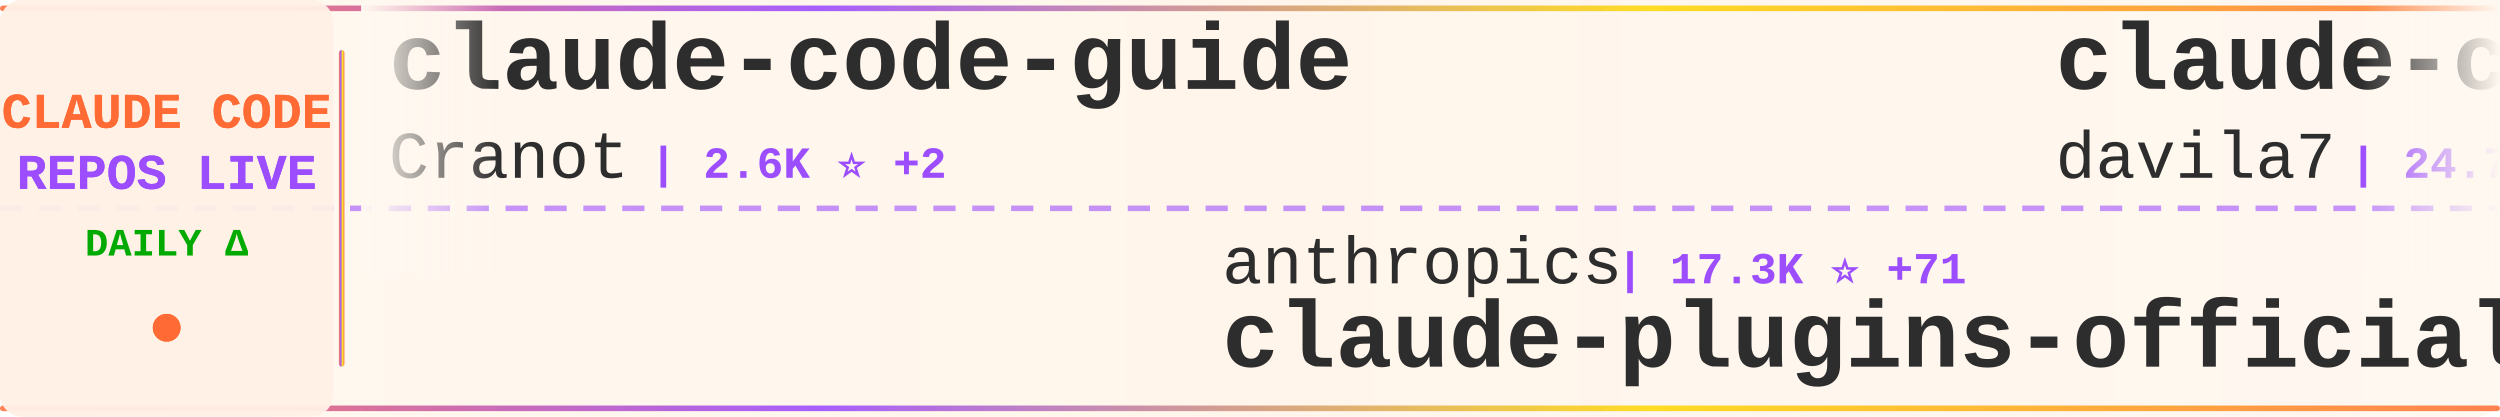
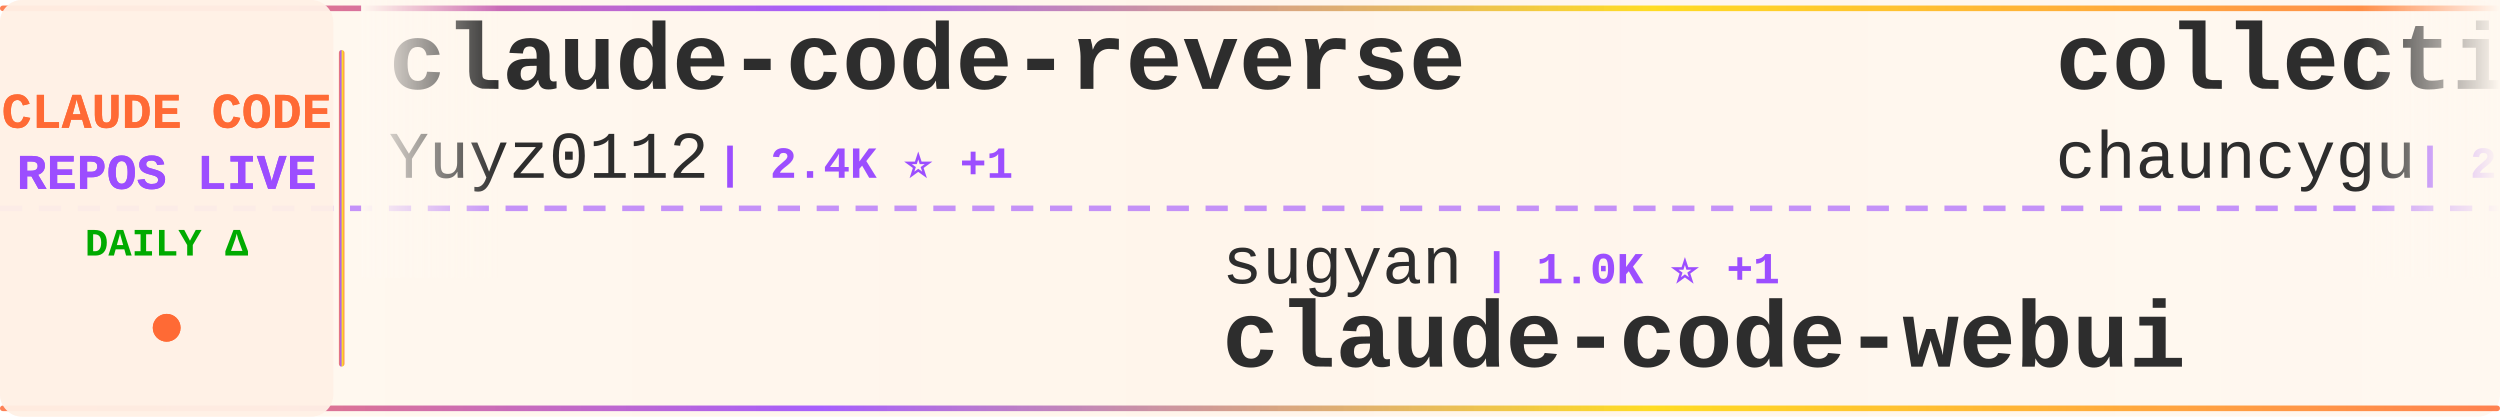
<svg xmlns="http://www.w3.org/2000/svg" width="900" height="150">
  <defs>
    <linearGradient id="tickerBg" x1="0%" y1="0%" x2="100%" y2="0%">
      <stop offset="0%" style="stop-color:#fff8f0;stop-opacity:0.98" />
      <stop offset="50%" style="stop-color:#fff5eb;stop-opacity:1" />
      <stop offset="100%" style="stop-color:#fff8f0;stop-opacity:0.98" />
    </linearGradient>
    <linearGradient id="borderGrad" x1="0%" y1="0%" x2="100%" y2="0%">
      <stop offset="0%" style="stop-color:#FF6B35;stop-opacity:0.85">
        <animate attributeName="stop-opacity" values="0.85;1;0.85" dur="2s" repeatCount="indefinite" />
      </stop>
      <stop offset="33%" style="stop-color:#9C4EFF;stop-opacity:0.9">
        <animate attributeName="stop-opacity" values="0.9;1;0.9" dur="2.2s" repeatCount="indefinite" />
      </stop>
      <stop offset="66%" style="stop-color:#FFD700;stop-opacity:0.85">
        <animate attributeName="stop-opacity" values="0.85;1;0.85" dur="1.8s" repeatCount="indefinite" />
      </stop>
      <stop offset="100%" style="stop-color:#FF6B35;stop-opacity:0.85">
        <animate attributeName="stop-opacity" values="0.85;1;0.85" dur="2s" repeatCount="indefinite" />
      </stop>
    </linearGradient>
    <filter id="textGlow">
      <feGaussianBlur stdDeviation="0.15" result="coloredBlur" />
      <feMerge>
        <feMergeNode in="coloredBlur" />
        <feMergeNode in="SourceGraphic" />
      </feMerge>
    </filter>
    <filter id="metricGlow">
      <feGaussianBlur stdDeviation="0.2" result="coloredBlur" />
      <feMerge>
        <feMergeNode in="coloredBlur" />
        <feMergeNode in="SourceGraphic" />
      </feMerge>
    </filter>
    <linearGradient id="leftFade" x1="0%" y1="0%" x2="100%" y2="0%">
      <stop offset="0%" style="stop-color:#fff8f0;stop-opacity:1" />
      <stop offset="100%" style="stop-color:#fff8f0;stop-opacity:0" />
    </linearGradient>
    <linearGradient id="rightFade" x1="0%" y1="0%" x2="100%" y2="0%">
      <stop offset="0%" style="stop-color:#fff8f0;stop-opacity:0" />
      <stop offset="100%" style="stop-color:#fff8f0;stop-opacity:1" />
    </linearGradient>
  </defs>
  <rect width="900" height="150" fill="url(#tickerBg)" rx="8" />
  <rect x="0" y="2" width="900" height="2" fill="url(#borderGrad)" rx="1" />
  <rect x="0" y="146" width="900" height="2" fill="url(#borderGrad)" rx="1" />
  <line x1="0" y1="75" x2="900" y2="75" stroke="#9C4EFF" stroke-width="2" stroke-dasharray="8 6" opacity="0.6" />
  <rect x="0" y="0" width="120" height="150" fill="#fff0e6" opacity="0.95" rx="8" />
  <text x="60" y="46" font-family="'Courier New', monospace" font-size="18" font-weight="bold" fill="#FF6B35" text-anchor="middle" filter="url(#textGlow)">
    CLAUDE CODE
  </text>
  <text x="60" y="68" font-family="'Courier New', monospace" font-size="18" font-weight="bold" fill="#9C4EFF" text-anchor="middle" filter="url(#textGlow)">
    REPOS LIVE
  </text>
  <text x="60" y="92" font-family="'Courier New', monospace" font-size="14" font-weight="bold" fill="#00aa00" text-anchor="middle">
    DAILY Δ
  </text>
  <circle cx="60" cy="118" r="5" fill="#FF6B35" filter="url(#metricGlow)">
    <animate attributeName="r" values="4;6;4" dur="1.5s" repeatCount="indefinite" />
    <animate attributeName="opacity" values="0.6;1;0.6" dur="1.5s" repeatCount="indefinite" />
  </circle>
  <rect x="122" y="18" width="2" height="114" fill="url(#borderGrad)" rx="1" />
  <clipPath id="tickerClip">
    <rect x="130" y="0" width="770" height="150" />
  </clipPath>
  <g clip-path="url(#tickerClip)">
    <g id="tickerItems">
      <animateTransform attributeName="transform" attributeType="XML" type="translate" from="0 0" to="-3000 0" dur="54s" repeatCount="indefinite" />
      <g transform="translate(0, 0)">
-         <text x="140" y="32" font-family="'Courier New', monospace" font-size="34" font-weight="bold" fill="#2d2d2d">claude-code-guide</text>
-         <text x="140" y="64" font-family="'Courier New', monospace" font-size="24" font-weight="normal" fill="#2d2d2d" opacity="1.0">Cranot</text>
-         <text x="234" y="64" font-family="'Courier New', monospace" font-size="16" font-weight="bold" fill="#9C4EFF"> | 2.6K ⭐ +2</text>
+         <text x="140" y="32" font-family="'Courier New', monospace" font-size="34" font-weight="bold" fill="#2d2d2d">claude-code-reverse</text>
+         <text x="140" y="64" font-family="'Courier New', monospace" font-size="24" font-weight="normal" fill="#2d2d2d" opacity="1.0">Yuyz0112</text>
+         <text x="258" y="64" font-family="'Courier New', monospace" font-size="16" font-weight="bold" fill="#9C4EFF"> | 2.4K ⭐ +1</text>
      </g>
      <g transform="translate(300, 0)">
+         <text x="140" y="102" font-family="'Courier New', monospace" font-size="24" font-weight="normal" fill="#2d2d2d" opacity="1.0">sugyan</text>
+         <text x="234" y="102" font-family="'Courier New', monospace" font-size="16" font-weight="bold" fill="#9C4EFF"> | 1.0K ⭐ +1</text>
+         <text x="140" y="132" font-family="'Courier New', monospace" font-size="34" font-weight="bold" fill="#2d2d2d">claude-code-webui</text>
+       </g>
+       <g transform="translate(600, 0)">
+         <text x="140" y="32" font-family="'Courier New', monospace" font-size="34" font-weight="bold" fill="#2d2d2d">collection-claude-code-s...</text>
+         <text x="140" y="64" font-family="'Courier New', monospace" font-size="24" font-weight="normal" fill="#2d2d2d" opacity="1.0">chauncygu</text>
+         <text x="270" y="64" font-family="'Courier New', monospace" font-size="16" font-weight="bold" fill="#9C4EFF"> | 2.2K ⭐ +10</text>
+       </g>
+       <g transform="translate(900, 0)">
+         <text x="140" y="102" font-family="'Courier New', monospace" font-size="24" font-weight="normal" fill="#2d2d2d" opacity="1.0">FlorianBruniaux</text>
+         <text x="342" y="102" font-family="'Courier New', monospace" font-size="16" font-weight="bold" fill="#9C4EFF"> | 3.6K ⭐ +44</text>
+         <text x="140" y="132" font-family="'Courier New', monospace" font-size="34" font-weight="bold" fill="#2d2d2d">claude-code-ultimate-gui...</text>
+       </g>
+       <g transform="translate(1200, 0)">
+         <text x="140" y="32" font-family="'Courier New', monospace" font-size="34" font-weight="bold" fill="#2d2d2d">sc-claude-code-files</text>
+         <text x="140" y="64" font-family="'Courier New', monospace" font-size="24" font-weight="normal" fill="#2d2d2d" opacity="1.0">https-deeplearning-ai</text>
+         <text x="414" y="64" font-family="'Courier New', monospace" font-size="16" font-weight="bold" fill="#9C4EFF"> | 489 ⭐ +2</text>
+       </g>
+       <g transform="translate(1500, 0)">
+         <text x="140" y="102" font-family="'Courier New', monospace" font-size="24" font-weight="normal" fill="#2d2d2d" opacity="1.0">garrytan</text>
+         <text x="258" y="102" font-family="'Courier New', monospace" font-size="16" font-weight="bold" fill="#9C4EFF"> | 76.5K ⭐ +1.5K</text>
+         <text x="140" y="132" font-family="'Courier New', monospace" font-size="34" font-weight="bold" fill="#2d2d2d">gstack</text>
+       </g>
+       <g transform="translate(1800, 0)">
+         <text x="140" y="32" font-family="'Courier New', monospace" font-size="34" font-weight="bold" fill="#2d2d2d">claude-code</text>
+         <text x="140" y="64" font-family="'Courier New', monospace" font-size="24" font-weight="normal" fill="#2d2d2d" opacity="1.0">Onewon</text>
+         <text x="234" y="64" font-family="'Courier New', monospace" font-size="16" font-weight="bold" fill="#9C4EFF"> | 178 ⭐</text>
+       </g>
+       <g transform="translate(2100, 0)">
        <text x="140" y="102" font-family="'Courier New', monospace" font-size="24" font-weight="normal" fill="#2d2d2d" opacity="1.0">anthropics</text>
-         <text x="282" y="102" font-family="'Courier New', monospace" font-size="16" font-weight="bold" fill="#9C4EFF"> | 17.3K ⭐ +71</text>
+         <text x="282" y="102" font-family="'Courier New', monospace" font-size="16" font-weight="bold" fill="#9C4EFF"> | 17.3K ⭐ +66</text>
        <text x="140" y="132" font-family="'Courier New', monospace" font-size="34" font-weight="bold" fill="#2d2d2d">claude-plugins-official</text>
      </g>
-       <g transform="translate(600, 0)">
-         <text x="140" y="32" font-family="'Courier New', monospace" font-size="34" font-weight="bold" fill="#2d2d2d">claude-code-templates</text>
-         <text x="140" y="64" font-family="'Courier New', monospace" font-size="24" font-weight="normal" fill="#2d2d2d" opacity="1.0">davila7</text>
-         <text x="246" y="64" font-family="'Courier New', monospace" font-size="16" font-weight="bold" fill="#9C4EFF"> | 24.7K ⭐ +37</text>
-       </g>
-       <g transform="translate(900, 0)">
-         <text x="140" y="102" font-family="'Courier New', monospace" font-size="24" font-weight="normal" fill="#2d2d2d" opacity="1.0">affaan-m</text>
-         <text x="258" y="102" font-family="'Courier New', monospace" font-size="16" font-weight="bold" fill="#9C4EFF"> | 160.3K ⭐ +787</text>
-         <text x="140" y="132" font-family="'Courier New', monospace" font-size="34" font-weight="bold" fill="#2d2d2d">everything-claude-code</text>
-       </g>
-       <g transform="translate(1200, 0)">
-         <text x="140" y="32" font-family="'Courier New', monospace" font-size="34" font-weight="bold" fill="#2d2d2d">agents</text>
-         <text x="140" y="64" font-family="'Courier New', monospace" font-size="24" font-weight="normal" fill="#2d2d2d" opacity="1.0">wshobson</text>
-         <text x="258" y="64" font-family="'Courier New', monospace" font-size="16" font-weight="bold" fill="#9C4EFF"> | 33.8K ⭐ +51</text>
-       </g>
-       <g transform="translate(1500, 0)">
-         <text x="140" y="102" font-family="'Courier New', monospace" font-size="24" font-weight="normal" fill="#2d2d2d" opacity="1.0">ding113</text>
-         <text x="246" y="102" font-family="'Courier New', monospace" font-size="16" font-weight="bold" fill="#9C4EFF"> | 2.5K ⭐ +32</text>
-         <text x="140" y="132" font-family="'Courier New', monospace" font-size="34" font-weight="bold" fill="#2d2d2d">claude-code-hub</text>
-       </g>
-       <g transform="translate(1800, 0)">
-         <text x="140" y="32" font-family="'Courier New', monospace" font-size="34" font-weight="bold" fill="#2d2d2d">happy</text>
-         <text x="140" y="64" font-family="'Courier New', monospace" font-size="24" font-weight="normal" fill="#2d2d2d" opacity="1.0">slopus</text>
-         <text x="234" y="64" font-family="'Courier New', monospace" font-size="16" font-weight="bold" fill="#9C4EFF"> | 18.7K ⭐ +66</text>
-       </g>
-       <g transform="translate(2100, 0)">
-         <text x="140" y="102" font-family="'Courier New', monospace" font-size="24" font-weight="normal" fill="#2d2d2d" opacity="1.0">FlorianBruniaux</text>
-         <text x="342" y="102" font-family="'Courier New', monospace" font-size="16" font-weight="bold" fill="#9C4EFF"> | 3.6K ⭐ +36</text>
-         <text x="140" y="132" font-family="'Courier New', monospace" font-size="34" font-weight="bold" fill="#2d2d2d">claude-code-ultimate-gui...</text>
-       </g>
      <g transform="translate(2400, 0)">
-         <text x="140" y="32" font-family="'Courier New', monospace" font-size="34" font-weight="bold" fill="#2d2d2d">antigravity-awesome-skil...</text>
-         <text x="140" y="64" font-family="'Courier New', monospace" font-size="24" font-weight="normal" fill="#2d2d2d" opacity="1.0">sickn33</text>
-         <text x="246" y="64" font-family="'Courier New', monospace" font-size="16" font-weight="bold" fill="#9C4EFF"> | 33.8K ⭐ +174</text>
+         <text x="140" y="32" font-family="'Courier New', monospace" font-size="34" font-weight="bold" fill="#2d2d2d">claude-code-source</text>
+         <text x="140" y="64" font-family="'Courier New', monospace" font-size="24" font-weight="normal" fill="#2d2d2d" opacity="1.0">AprilNEA</text>
+         <text x="258" y="64" font-family="'Courier New', monospace" font-size="16" font-weight="bold" fill="#9C4EFF"> | 372 ⭐</text>
      </g>
      <g transform="translate(2700, 0)">
-         <text x="140" y="102" font-family="'Courier New', monospace" font-size="24" font-weight="normal" fill="#2d2d2d" opacity="1.0">fazxes</text>
-         <text x="234" y="102" font-family="'Courier New', monospace" font-size="16" font-weight="bold" fill="#9C4EFF"> | 207 ⭐</text>
-         <text x="140" y="132" font-family="'Courier New', monospace" font-size="34" font-weight="bold" fill="#2d2d2d">Claude-code</text>
+         <text x="140" y="102" font-family="'Courier New', monospace" font-size="24" font-weight="normal" fill="#2d2d2d" opacity="1.0">Windy3f3f3f3f</text>
+         <text x="318" y="102" font-family="'Courier New', monospace" font-size="16" font-weight="bold" fill="#9C4EFF"> | 1.9K ⭐ +9</text>
+         <text x="140" y="132" font-family="'Courier New', monospace" font-size="34" font-weight="bold" fill="#2d2d2d">how-claude-code-works</text>
      </g>
      <g transform="translate(3000, 0)">
-         <text x="140" y="32" font-family="'Courier New', monospace" font-size="34" font-weight="bold" fill="#2d2d2d">claude-code-guide</text>
-         <text x="140" y="64" font-family="'Courier New', monospace" font-size="24" font-weight="normal" fill="#2d2d2d" opacity="1.0">Cranot</text>
-         <text x="234" y="64" font-family="'Courier New', monospace" font-size="16" font-weight="bold" fill="#9C4EFF"> | 2.6K ⭐ +2</text>
+         <text x="140" y="32" font-family="'Courier New', monospace" font-size="34" font-weight="bold" fill="#2d2d2d">claude-code-reverse</text>
+         <text x="140" y="64" font-family="'Courier New', monospace" font-size="24" font-weight="normal" fill="#2d2d2d" opacity="1.0">Yuyz0112</text>
+         <text x="258" y="64" font-family="'Courier New', monospace" font-size="16" font-weight="bold" fill="#9C4EFF"> | 2.4K ⭐ +1</text>
      </g>
      <g transform="translate(3300, 0)">
-         <text x="140" y="102" font-family="'Courier New', monospace" font-size="24" font-weight="normal" fill="#2d2d2d" opacity="1.0">anthropics</text>
-         <text x="282" y="102" font-family="'Courier New', monospace" font-size="16" font-weight="bold" fill="#9C4EFF"> | 17.3K ⭐ +71</text>
-         <text x="140" y="132" font-family="'Courier New', monospace" font-size="34" font-weight="bold" fill="#2d2d2d">claude-plugins-official</text>
+         <text x="140" y="102" font-family="'Courier New', monospace" font-size="24" font-weight="normal" fill="#2d2d2d" opacity="1.0">sugyan</text>
+         <text x="234" y="102" font-family="'Courier New', monospace" font-size="16" font-weight="bold" fill="#9C4EFF"> | 1.0K ⭐ +1</text>
+         <text x="140" y="132" font-family="'Courier New', monospace" font-size="34" font-weight="bold" fill="#2d2d2d">claude-code-webui</text>
      </g>
      <g transform="translate(3600, 0)">
-         <text x="140" y="32" font-family="'Courier New', monospace" font-size="34" font-weight="bold" fill="#2d2d2d">claude-code-templates</text>
-         <text x="140" y="64" font-family="'Courier New', monospace" font-size="24" font-weight="normal" fill="#2d2d2d" opacity="1.0">davila7</text>
-         <text x="246" y="64" font-family="'Courier New', monospace" font-size="16" font-weight="bold" fill="#9C4EFF"> | 24.7K ⭐ +37</text>
+         <text x="140" y="32" font-family="'Courier New', monospace" font-size="34" font-weight="bold" fill="#2d2d2d">collection-claude-code-s...</text>
+         <text x="140" y="64" font-family="'Courier New', monospace" font-size="24" font-weight="normal" fill="#2d2d2d" opacity="1.0">chauncygu</text>
+         <text x="270" y="64" font-family="'Courier New', monospace" font-size="16" font-weight="bold" fill="#9C4EFF"> | 2.2K ⭐ +10</text>
      </g>
      <g transform="translate(3900, 0)">
-         <text x="140" y="102" font-family="'Courier New', monospace" font-size="24" font-weight="normal" fill="#2d2d2d" opacity="1.0">affaan-m</text>
-         <text x="258" y="102" font-family="'Courier New', monospace" font-size="16" font-weight="bold" fill="#9C4EFF"> | 160.3K ⭐ +787</text>
-         <text x="140" y="132" font-family="'Courier New', monospace" font-size="34" font-weight="bold" fill="#2d2d2d">everything-claude-code</text>
+         <text x="140" y="102" font-family="'Courier New', monospace" font-size="24" font-weight="normal" fill="#2d2d2d" opacity="1.0">FlorianBruniaux</text>
+         <text x="342" y="102" font-family="'Courier New', monospace" font-size="16" font-weight="bold" fill="#9C4EFF"> | 3.6K ⭐ +44</text>
+         <text x="140" y="132" font-family="'Courier New', monospace" font-size="34" font-weight="bold" fill="#2d2d2d">claude-code-ultimate-gui...</text>
      </g>
    </g>
  </g>
  <rect x="130" y="0" width="50" height="100" fill="url(#leftFade)" />
  <rect x="850" y="0" width="50" height="100" fill="url(#rightFade)" />
</svg>
